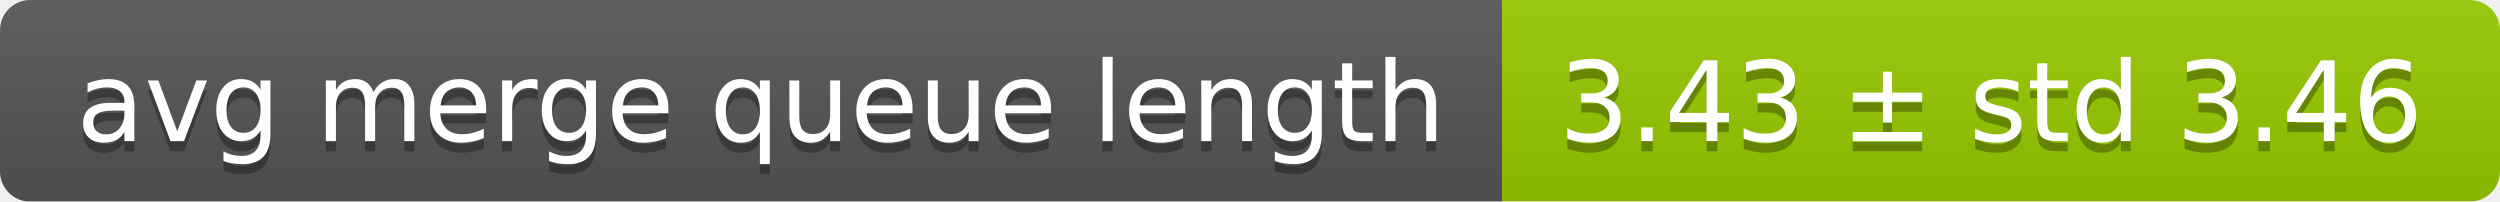
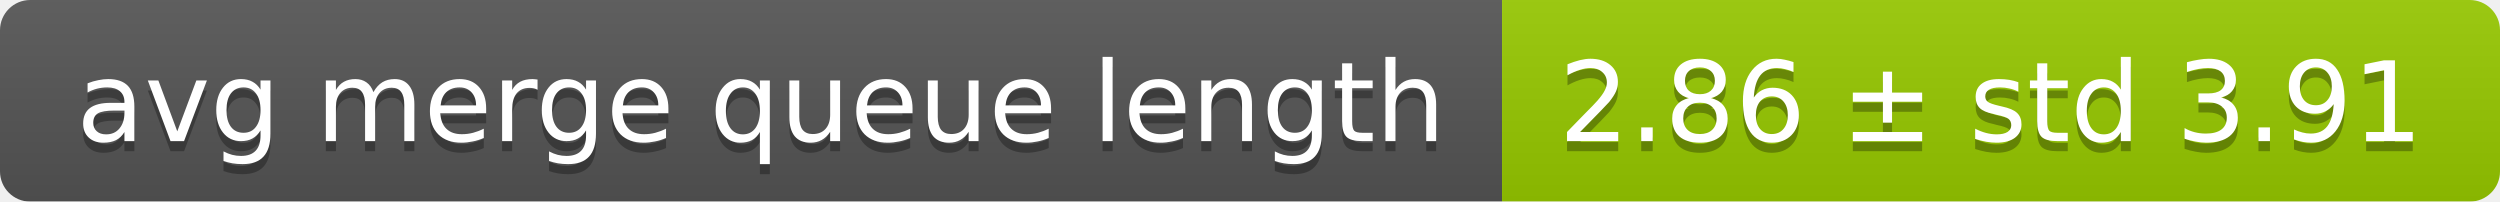
<svg xmlns="http://www.w3.org/2000/svg" width="248" height="20">
  <linearGradient id="smooth" x2="0" y2="100%">
    <stop offset="0" stop-color="#bbb" stop-opacity=".1" />
    <stop offset="1" stop-opacity=".1" />
  </linearGradient>
  <mask id="round">
    <rect width="248" height="20" rx="3" fill="#fff" />
  </mask>
  <g mask="url(#round)">
    <rect width="149" height="20" fill="#555" />
    <rect x="149" width="99" height="20" fill="#97ca00" />
    <rect width="248" height="20" fill="url(#smooth)" />
  </g>
  <g fill="#fff" text-anchor="middle" font-family="DejaVu Sans,Verdana,Geneva,sans-serif" font-size="11">
    <text x="75.5" y="15" fill="#010101" fill-opacity=".3">avg merge queue length</text>
    <text x="75.5" y="14">avg merge queue length</text>
-     <text x="197.5" y="15" fill="#010101" fill-opacity=".3">3.43 ± std 3.46</text>
-     <text x="197.5" y="14">3.43 ± std 3.46</text>
+     <text x="197.5" y="15" fill="#010101" fill-opacity=".3">2.86 ± std 3.91</text>
+     <text x="197.5" y="14">2.86 ± std 3.91</text>
  </g>
</svg>
